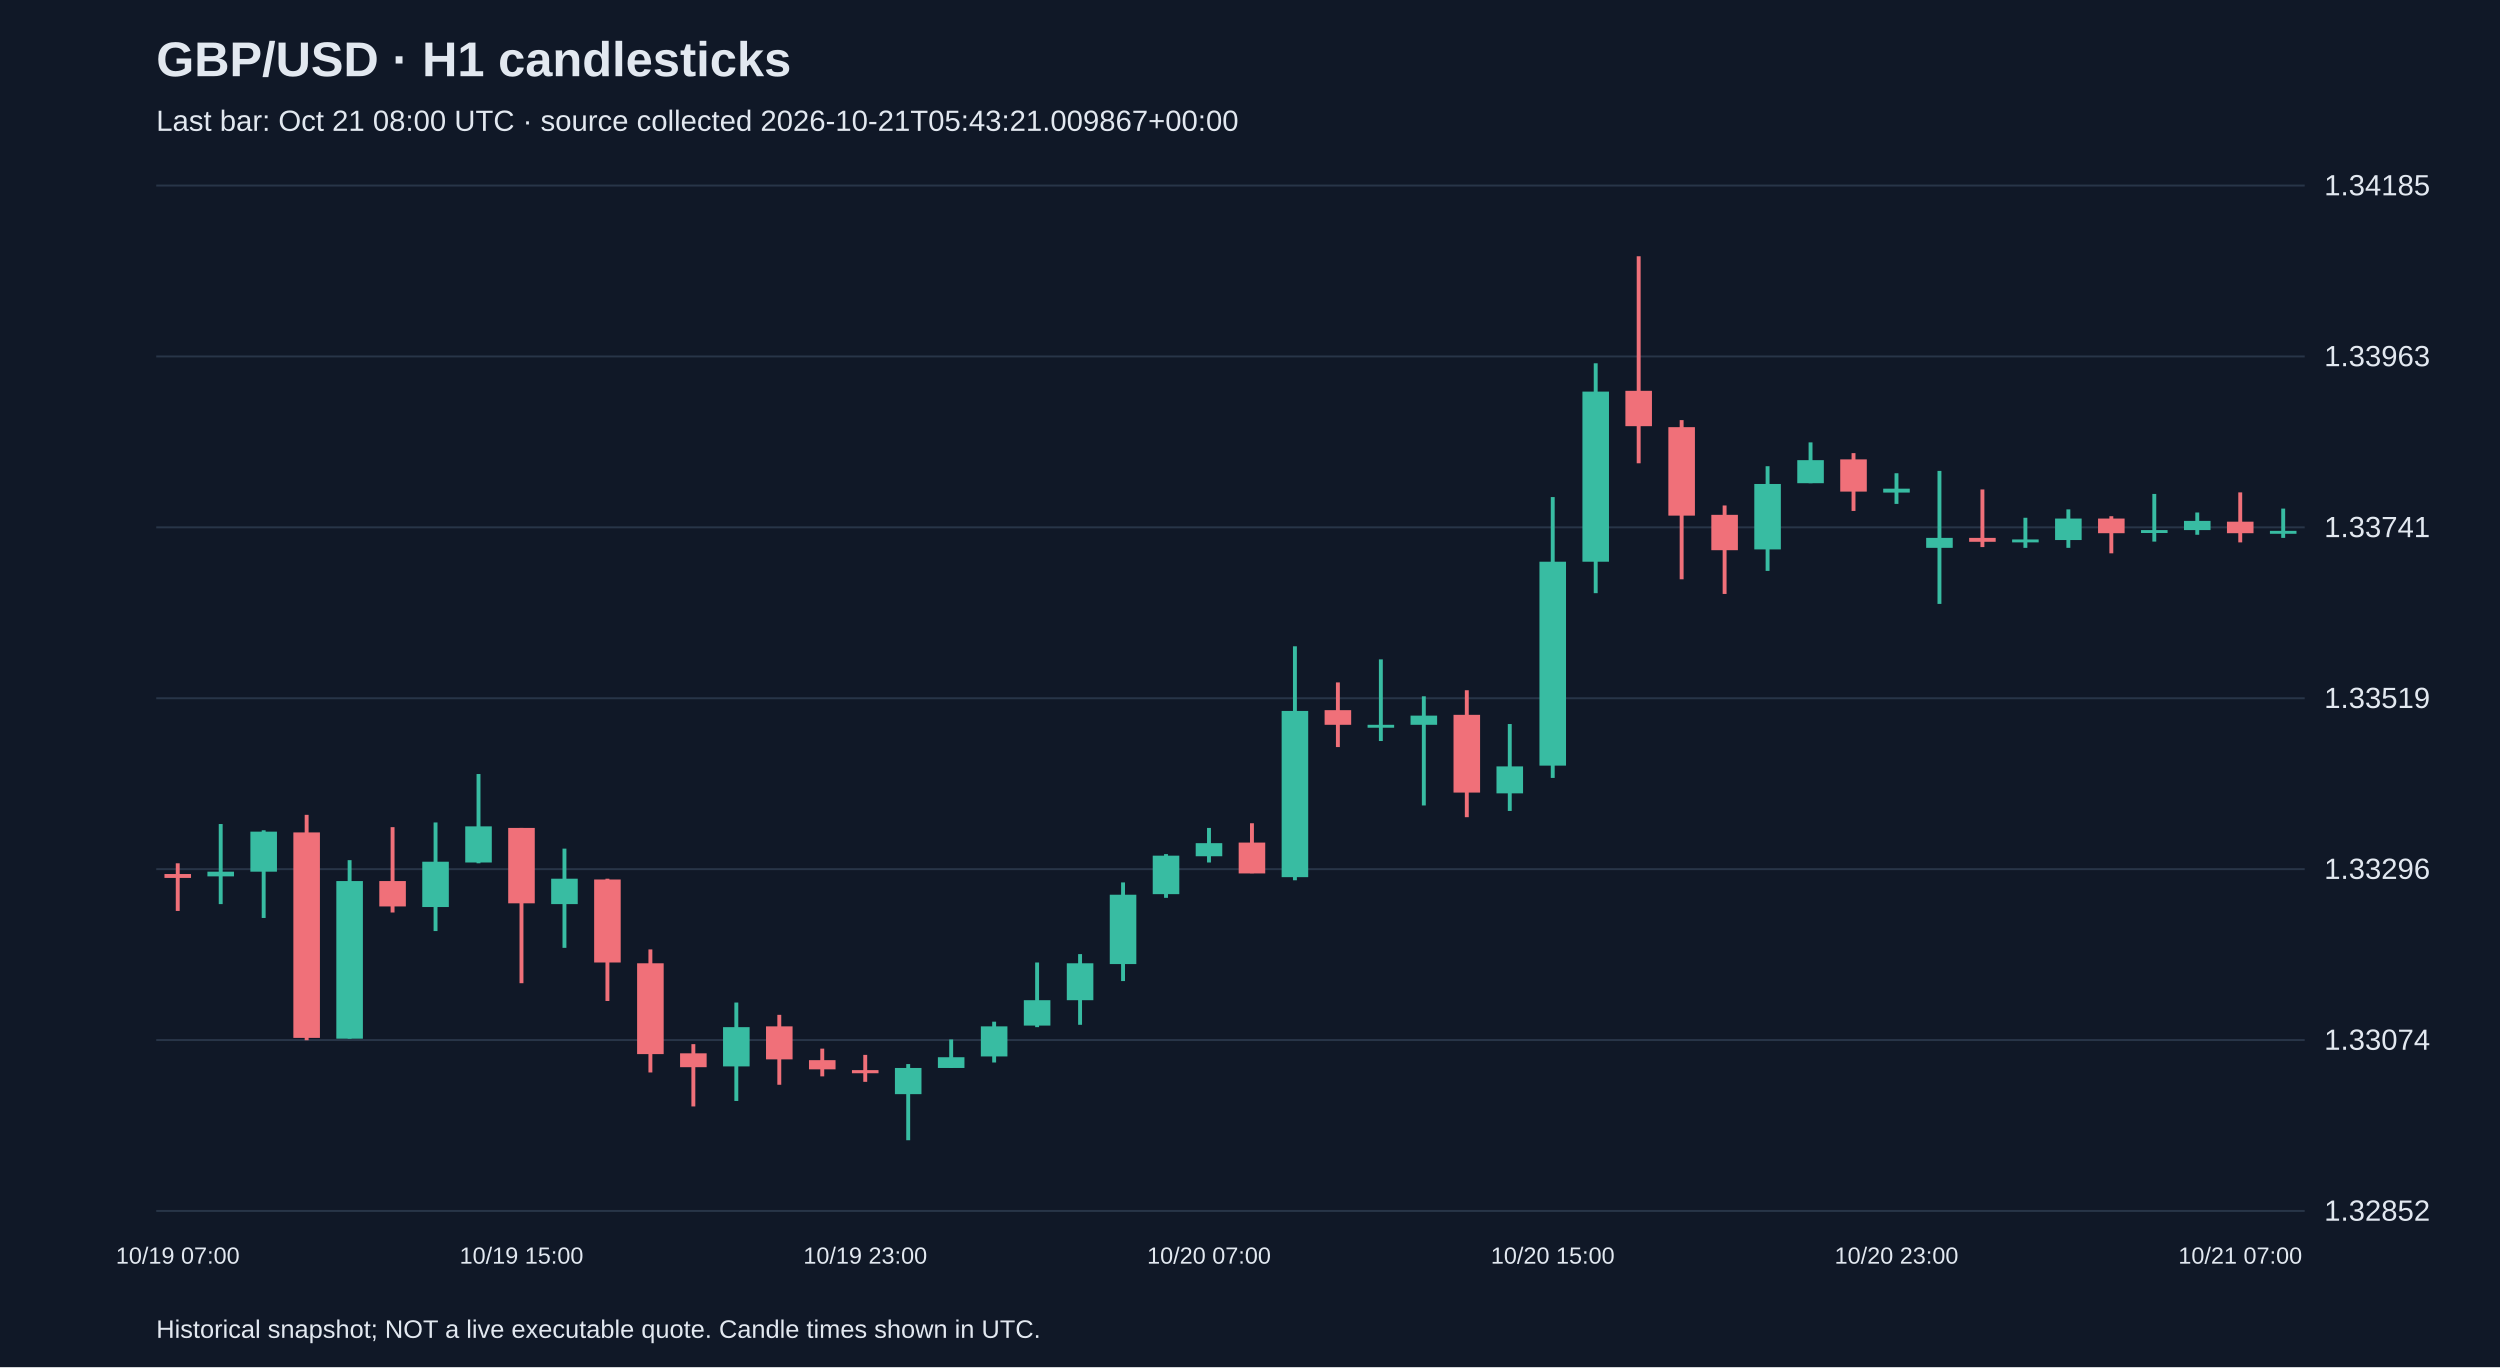
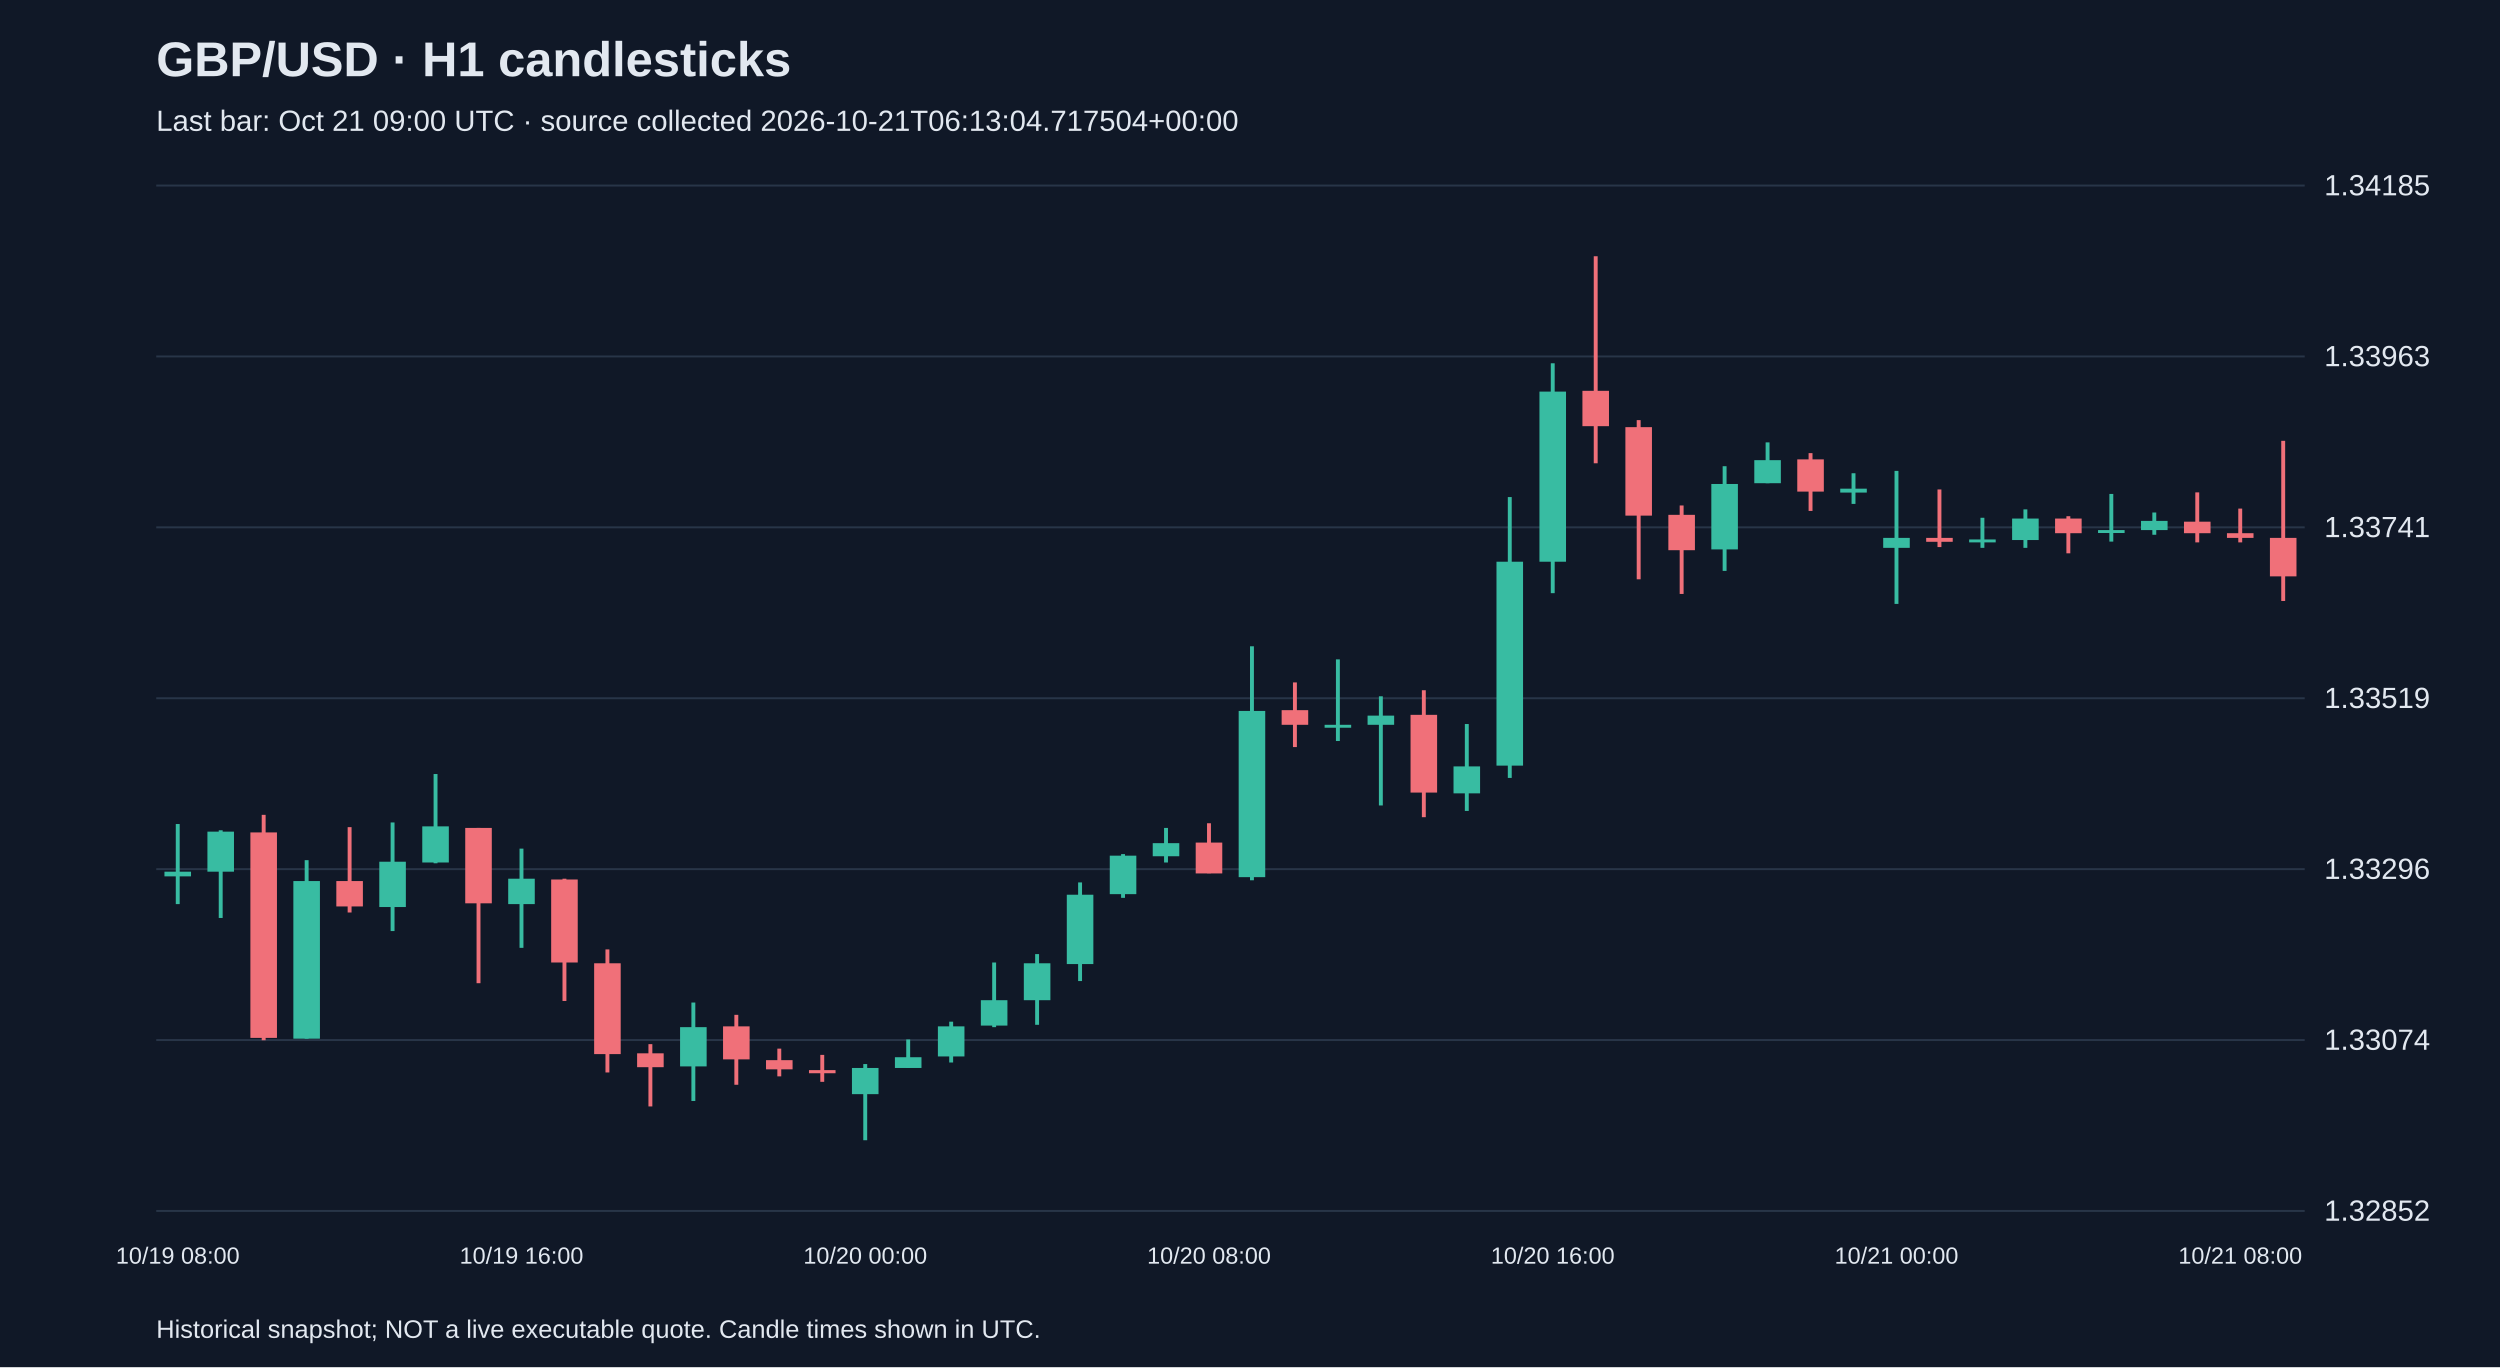
<svg xmlns="http://www.w3.org/2000/svg" viewBox="0 0 1280 700">
  <rect width="100%" height="100%" fill="#101827" />
  <style>text{font-family:Arial,sans-serif;fill:#e2e8f0}</style>
  <text x="80" y="39" font-size="25" font-weight="bold">GBP/USD · H1 candlesticks</text>
-   <text x="80" y="67" font-size="15" fill="#a6b1c5">Last bar: Oct 21 08:00 UTC · source collected 2026-10-21T05:43:21.009867+00:00</text>
+   <text x="80" y="67" font-size="15" fill="#a6b1c5">Last bar: Oct 21 09:00 UTC · source collected 2026-10-21T06:13:04.717504+00:00</text>
  <line x1="80" y1="620.0" x2="1180" y2="620.0" stroke="#283548" />
  <text x="1190" y="625.0" font-size="15">1.32852</text>
  <line x1="80" y1="532.5" x2="1180" y2="532.5" stroke="#283548" />
  <text x="1190" y="537.5" font-size="15">1.33074</text>
  <line x1="80" y1="445.0" x2="1180" y2="445.0" stroke="#283548" />
  <text x="1190" y="450.0" font-size="15">1.33296</text>
  <line x1="80" y1="357.5" x2="1180" y2="357.5" stroke="#283548" />
  <text x="1190" y="362.5" font-size="15">1.33519</text>
  <line x1="80" y1="270.0" x2="1180" y2="270.0" stroke="#283548" />
  <text x="1190" y="275.0" font-size="15">1.33741</text>
  <line x1="80" y1="182.5" x2="1180" y2="182.5" stroke="#283548" />
  <text x="1190" y="187.5" font-size="15">1.33963</text>
  <line x1="80" y1="95.0" x2="1180" y2="95.0" stroke="#283548" />
  <text x="1190" y="100.0" font-size="15">1.34185</text>
-   <line x1="91.0" y1="442.0" x2="91.0" y2="466.4" stroke="#f07079" stroke-width="2" />
-   <rect x="84.2" y="447.5" width="13.6" height="2.0" fill="#f07079" />
-   <text x="91.0" y="647" text-anchor="middle" font-size="12">10/19 07:00</text>
-   <line x1="113.0" y1="421.9" x2="113.0" y2="462.9" stroke="#38bca2" stroke-width="2" />
-   <rect x="106.2" y="446.3" width="13.6" height="2.4" fill="#38bca2" />
-   <line x1="135.0" y1="425.1" x2="135.0" y2="470.0" stroke="#38bca2" stroke-width="2" />
-   <rect x="128.2" y="425.8" width="13.6" height="20.5" fill="#38bca2" />
-   <line x1="157.0" y1="417.2" x2="157.0" y2="532.6" stroke="#f07079" stroke-width="2" />
-   <rect x="150.2" y="426.2" width="13.6" height="105.2" fill="#f07079" />
-   <line x1="179.0" y1="440.4" x2="179.0" y2="531.8" stroke="#38bca2" stroke-width="2" />
-   <rect x="172.2" y="451.1" width="13.6" height="80.7" fill="#38bca2" />
-   <line x1="201.0" y1="423.5" x2="201.0" y2="467.2" stroke="#f07079" stroke-width="2" />
-   <rect x="194.2" y="451.1" width="13.6" height="13.0" fill="#f07079" />
-   <line x1="223.0" y1="421.1" x2="223.0" y2="476.7" stroke="#38bca2" stroke-width="2" />
-   <rect x="216.2" y="441.2" width="13.6" height="23.2" fill="#38bca2" />
-   <line x1="245.0" y1="396.3" x2="245.0" y2="442.0" stroke="#38bca2" stroke-width="2" />
-   <rect x="238.2" y="423.1" width="13.6" height="18.5" fill="#38bca2" />
-   <line x1="267.0" y1="423.9" x2="267.0" y2="503.4" stroke="#f07079" stroke-width="2" />
-   <rect x="260.2" y="423.9" width="13.6" height="38.6" fill="#f07079" />
-   <text x="267.0" y="647" text-anchor="middle" font-size="12">10/19 15:00</text>
-   <line x1="289.0" y1="434.5" x2="289.0" y2="485.3" stroke="#38bca2" stroke-width="2" />
-   <rect x="282.2" y="449.9" width="13.6" height="13.0" fill="#38bca2" />
-   <line x1="311.0" y1="449.9" x2="311.0" y2="512.5" stroke="#f07079" stroke-width="2" />
-   <rect x="304.2" y="450.3" width="13.6" height="42.5" fill="#f07079" />
-   <line x1="333.0" y1="486.1" x2="333.0" y2="549.1" stroke="#f07079" stroke-width="2" />
-   <rect x="326.2" y="493.2" width="13.6" height="46.5" fill="#f07079" />
-   <line x1="355.0" y1="534.6" x2="355.0" y2="566.5" stroke="#f07079" stroke-width="2" />
-   <rect x="348.2" y="539.3" width="13.6" height="7.1" fill="#f07079" />
-   <line x1="377.0" y1="513.3" x2="377.0" y2="563.7" stroke="#38bca2" stroke-width="2" />
-   <rect x="370.2" y="525.9" width="13.6" height="20.1" fill="#38bca2" />
-   <line x1="399.0" y1="519.6" x2="399.0" y2="555.4" stroke="#f07079" stroke-width="2" />
-   <rect x="392.2" y="525.5" width="13.6" height="16.9" fill="#f07079" />
-   <line x1="421.0" y1="536.9" x2="421.0" y2="551.1" stroke="#f07079" stroke-width="2" />
-   <rect x="414.2" y="542.8" width="13.6" height="4.7" fill="#f07079" />
-   <line x1="443.0" y1="540.1" x2="443.0" y2="553.9" stroke="#f07079" stroke-width="2" />
-   <rect x="436.2" y="547.9" width="13.6" height="1.6" fill="#f07079" />
-   <text x="443.0" y="647" text-anchor="middle" font-size="12">10/19 23:00</text>
-   <line x1="465.0" y1="544.8" x2="465.0" y2="583.8" stroke="#38bca2" stroke-width="2" />
-   <rect x="458.2" y="546.8" width="13.6" height="13.4" fill="#38bca2" />
-   <line x1="487.0" y1="532.2" x2="487.0" y2="546.8" stroke="#38bca2" stroke-width="2" />
-   <rect x="480.2" y="541.3" width="13.6" height="5.5" fill="#38bca2" />
-   <line x1="509.0" y1="523.1" x2="509.0" y2="544.0" stroke="#38bca2" stroke-width="2" />
-   <rect x="502.2" y="525.5" width="13.6" height="15.4" fill="#38bca2" />
-   <line x1="531.0" y1="492.8" x2="531.0" y2="525.9" stroke="#38bca2" stroke-width="2" />
-   <rect x="524.2" y="512.1" width="13.6" height="13.0" fill="#38bca2" />
-   <line x1="553.0" y1="488.5" x2="553.0" y2="524.7" stroke="#38bca2" stroke-width="2" />
-   <rect x="546.2" y="493.2" width="13.6" height="18.9" fill="#38bca2" />
-   <line x1="575.0" y1="451.8" x2="575.0" y2="502.3" stroke="#38bca2" stroke-width="2" />
-   <rect x="568.2" y="458.1" width="13.6" height="35.5" fill="#38bca2" />
-   <line x1="597.0" y1="437.3" x2="597.0" y2="459.7" stroke="#38bca2" stroke-width="2" />
-   <rect x="590.2" y="438.1" width="13.6" height="19.7" fill="#38bca2" />
-   <line x1="619.0" y1="423.9" x2="619.0" y2="441.6" stroke="#38bca2" stroke-width="2" />
-   <rect x="612.2" y="431.7" width="13.6" height="6.7" fill="#38bca2" />
-   <text x="619.0" y="647" text-anchor="middle" font-size="12">10/20 07:00</text>
-   <line x1="641.0" y1="421.5" x2="641.0" y2="447.1" stroke="#f07079" stroke-width="2" />
-   <rect x="634.2" y="431.4" width="13.6" height="15.8" fill="#f07079" />
-   <line x1="663.0" y1="330.9" x2="663.0" y2="450.7" stroke="#38bca2" stroke-width="2" />
-   <rect x="656.2" y="364.0" width="13.6" height="85.1" fill="#38bca2" />
-   <line x1="685.0" y1="349.4" x2="685.0" y2="382.5" stroke="#f07079" stroke-width="2" />
-   <rect x="678.2" y="363.6" width="13.6" height="7.5" fill="#f07079" />
-   <line x1="707.0" y1="337.6" x2="707.0" y2="379.4" stroke="#38bca2" stroke-width="2" />
-   <rect x="700.2" y="371.1" width="13.6" height="1.5" fill="#38bca2" />
-   <line x1="729.0" y1="356.5" x2="729.0" y2="412.4" stroke="#38bca2" stroke-width="2" />
-   <rect x="722.2" y="366.4" width="13.6" height="4.7" fill="#38bca2" />
-   <line x1="751.0" y1="353.4" x2="751.0" y2="418.4" stroke="#f07079" stroke-width="2" />
-   <rect x="744.2" y="366.0" width="13.6" height="39.8" fill="#f07079" />
-   <line x1="773.0" y1="370.7" x2="773.0" y2="415.2" stroke="#38bca2" stroke-width="2" />
-   <rect x="766.2" y="392.4" width="13.6" height="13.8" fill="#38bca2" />
-   <line x1="795.0" y1="254.5" x2="795.0" y2="398.3" stroke="#38bca2" stroke-width="2" />
-   <rect x="788.2" y="287.6" width="13.6" height="104.4" fill="#38bca2" />
-   <text x="795.0" y="647" text-anchor="middle" font-size="12">10/20 15:00</text>
-   <line x1="817.0" y1="186.0" x2="817.0" y2="303.7" stroke="#38bca2" stroke-width="2" />
-   <rect x="810.2" y="200.5" width="13.6" height="87.1" fill="#38bca2" />
-   <line x1="839.0" y1="131.2" x2="839.0" y2="237.2" stroke="#f07079" stroke-width="2" />
-   <rect x="832.2" y="200.1" width="13.6" height="18.1" fill="#f07079" />
-   <line x1="861.0" y1="215.1" x2="861.0" y2="296.6" stroke="#f07079" stroke-width="2" />
-   <rect x="854.2" y="218.7" width="13.6" height="45.3" fill="#f07079" />
-   <line x1="883.0" y1="258.8" x2="883.0" y2="304.1" stroke="#f07079" stroke-width="2" />
-   <rect x="876.2" y="263.6" width="13.6" height="18.1" fill="#f07079" />
-   <line x1="905.0" y1="238.7" x2="905.0" y2="292.3" stroke="#38bca2" stroke-width="2" />
-   <rect x="898.2" y="247.8" width="13.6" height="33.5" fill="#38bca2" />
-   <line x1="927.0" y1="226.5" x2="927.0" y2="247.4" stroke="#38bca2" stroke-width="2" />
-   <rect x="920.2" y="235.6" width="13.6" height="11.8" fill="#38bca2" />
-   <line x1="949.0" y1="232.0" x2="949.0" y2="261.6" stroke="#f07079" stroke-width="2" />
-   <rect x="942.2" y="235.2" width="13.6" height="16.5" fill="#f07079" />
-   <line x1="971.0" y1="242.3" x2="971.0" y2="258.0" stroke="#38bca2" stroke-width="2" />
-   <rect x="964.2" y="250.2" width="13.6" height="2.0" fill="#38bca2" />
-   <text x="971.0" y="647" text-anchor="middle" font-size="12">10/20 23:00</text>
-   <line x1="993.0" y1="241.1" x2="993.0" y2="309.2" stroke="#38bca2" stroke-width="2" />
-   <rect x="986.2" y="275.4" width="13.6" height="5.1" fill="#38bca2" />
-   <line x1="1015.0" y1="250.6" x2="1015.0" y2="280.1" stroke="#f07079" stroke-width="2" />
-   <rect x="1008.2" y="275.4" width="13.6" height="2.0" fill="#f07079" />
-   <line x1="1037.0" y1="265.1" x2="1037.0" y2="280.5" stroke="#38bca2" stroke-width="2" />
-   <rect x="1030.2" y="276.2" width="13.6" height="1.5" fill="#38bca2" />
-   <line x1="1059.0" y1="260.8" x2="1059.0" y2="280.5" stroke="#38bca2" stroke-width="2" />
-   <rect x="1052.2" y="265.5" width="13.6" height="11.0" fill="#38bca2" />
-   <line x1="1081.0" y1="264.3" x2="1081.0" y2="283.3" stroke="#f07079" stroke-width="2" />
-   <rect x="1074.2" y="265.5" width="13.6" height="7.5" fill="#f07079" />
-   <line x1="1103.0" y1="252.9" x2="1103.0" y2="277.3" stroke="#38bca2" stroke-width="2" />
-   <rect x="1096.2" y="271.4" width="13.6" height="1.5" fill="#38bca2" />
-   <line x1="1125.0" y1="262.4" x2="1125.0" y2="273.8" stroke="#38bca2" stroke-width="2" />
-   <rect x="1118.2" y="266.7" width="13.6" height="4.7" fill="#38bca2" />
-   <line x1="1147.0" y1="252.1" x2="1147.0" y2="277.7" stroke="#f07079" stroke-width="2" />
-   <rect x="1140.2" y="267.1" width="13.6" height="5.9" fill="#f07079" />
-   <text x="1147.0" y="647" text-anchor="middle" font-size="12">10/21 07:00</text>
-   <line x1="1169.0" y1="260.4" x2="1169.0" y2="275.4" stroke="#38bca2" stroke-width="2" />
-   <rect x="1162.2" y="271.8" width="13.6" height="1.5" fill="#38bca2" />
+   <line x1="91.0" y1="421.9" x2="91.0" y2="462.9" stroke="#38bca2" stroke-width="2" />
+   <rect x="84.2" y="446.3" width="13.6" height="2.4" fill="#38bca2" />
+   <text x="91.0" y="647" text-anchor="middle" font-size="12">10/19 08:00</text>
+   <line x1="113.0" y1="425.1" x2="113.0" y2="470.0" stroke="#38bca2" stroke-width="2" />
+   <rect x="106.2" y="425.8" width="13.6" height="20.5" fill="#38bca2" />
+   <line x1="135.0" y1="417.2" x2="135.0" y2="532.6" stroke="#f07079" stroke-width="2" />
+   <rect x="128.2" y="426.2" width="13.6" height="105.2" fill="#f07079" />
+   <line x1="157.0" y1="440.4" x2="157.0" y2="531.8" stroke="#38bca2" stroke-width="2" />
+   <rect x="150.2" y="451.1" width="13.6" height="80.7" fill="#38bca2" />
+   <line x1="179.0" y1="423.5" x2="179.0" y2="467.2" stroke="#f07079" stroke-width="2" />
+   <rect x="172.2" y="451.1" width="13.6" height="13.0" fill="#f07079" />
+   <line x1="201.0" y1="421.1" x2="201.0" y2="476.7" stroke="#38bca2" stroke-width="2" />
+   <rect x="194.2" y="441.2" width="13.6" height="23.2" fill="#38bca2" />
+   <line x1="223.0" y1="396.3" x2="223.0" y2="442.0" stroke="#38bca2" stroke-width="2" />
+   <rect x="216.2" y="423.1" width="13.6" height="18.5" fill="#38bca2" />
+   <line x1="245.0" y1="423.9" x2="245.0" y2="503.4" stroke="#f07079" stroke-width="2" />
+   <rect x="238.2" y="423.9" width="13.6" height="38.6" fill="#f07079" />
+   <line x1="267.0" y1="434.5" x2="267.0" y2="485.3" stroke="#38bca2" stroke-width="2" />
+   <rect x="260.2" y="449.9" width="13.6" height="13.0" fill="#38bca2" />
+   <text x="267.0" y="647" text-anchor="middle" font-size="12">10/19 16:00</text>
+   <line x1="289.0" y1="449.9" x2="289.0" y2="512.5" stroke="#f07079" stroke-width="2" />
+   <rect x="282.2" y="450.3" width="13.6" height="42.5" fill="#f07079" />
+   <line x1="311.0" y1="486.1" x2="311.0" y2="549.1" stroke="#f07079" stroke-width="2" />
+   <rect x="304.2" y="493.2" width="13.6" height="46.5" fill="#f07079" />
+   <line x1="333.0" y1="534.6" x2="333.0" y2="566.5" stroke="#f07079" stroke-width="2" />
+   <rect x="326.2" y="539.3" width="13.6" height="7.1" fill="#f07079" />
+   <line x1="355.0" y1="513.3" x2="355.0" y2="563.7" stroke="#38bca2" stroke-width="2" />
+   <rect x="348.2" y="525.9" width="13.6" height="20.1" fill="#38bca2" />
+   <line x1="377.0" y1="519.6" x2="377.0" y2="555.4" stroke="#f07079" stroke-width="2" />
+   <rect x="370.2" y="525.5" width="13.6" height="16.9" fill="#f07079" />
+   <line x1="399.0" y1="536.9" x2="399.0" y2="551.1" stroke="#f07079" stroke-width="2" />
+   <rect x="392.2" y="542.8" width="13.6" height="4.7" fill="#f07079" />
+   <line x1="421.0" y1="540.1" x2="421.0" y2="553.9" stroke="#f07079" stroke-width="2" />
+   <rect x="414.2" y="547.9" width="13.6" height="1.6" fill="#f07079" />
+   <line x1="443.0" y1="544.8" x2="443.0" y2="583.8" stroke="#38bca2" stroke-width="2" />
+   <rect x="436.2" y="546.8" width="13.6" height="13.4" fill="#38bca2" />
+   <text x="443.0" y="647" text-anchor="middle" font-size="12">10/20 00:00</text>
+   <line x1="465.0" y1="532.2" x2="465.0" y2="546.8" stroke="#38bca2" stroke-width="2" />
+   <rect x="458.2" y="541.3" width="13.6" height="5.5" fill="#38bca2" />
+   <line x1="487.0" y1="523.1" x2="487.0" y2="544.0" stroke="#38bca2" stroke-width="2" />
+   <rect x="480.2" y="525.5" width="13.6" height="15.4" fill="#38bca2" />
+   <line x1="509.0" y1="492.8" x2="509.0" y2="525.9" stroke="#38bca2" stroke-width="2" />
+   <rect x="502.2" y="512.1" width="13.6" height="13.0" fill="#38bca2" />
+   <line x1="531.0" y1="488.5" x2="531.0" y2="524.7" stroke="#38bca2" stroke-width="2" />
+   <rect x="524.2" y="493.2" width="13.6" height="18.9" fill="#38bca2" />
+   <line x1="553.0" y1="451.8" x2="553.0" y2="502.3" stroke="#38bca2" stroke-width="2" />
+   <rect x="546.2" y="458.1" width="13.6" height="35.5" fill="#38bca2" />
+   <line x1="575.0" y1="437.3" x2="575.0" y2="459.7" stroke="#38bca2" stroke-width="2" />
+   <rect x="568.2" y="438.1" width="13.6" height="19.7" fill="#38bca2" />
+   <line x1="597.0" y1="423.9" x2="597.0" y2="441.6" stroke="#38bca2" stroke-width="2" />
+   <rect x="590.2" y="431.7" width="13.6" height="6.7" fill="#38bca2" />
+   <line x1="619.0" y1="421.5" x2="619.0" y2="447.1" stroke="#f07079" stroke-width="2" />
+   <rect x="612.2" y="431.4" width="13.6" height="15.8" fill="#f07079" />
+   <text x="619.0" y="647" text-anchor="middle" font-size="12">10/20 08:00</text>
+   <line x1="641.0" y1="330.9" x2="641.0" y2="450.7" stroke="#38bca2" stroke-width="2" />
+   <rect x="634.2" y="364.0" width="13.6" height="85.1" fill="#38bca2" />
+   <line x1="663.0" y1="349.4" x2="663.0" y2="382.5" stroke="#f07079" stroke-width="2" />
+   <rect x="656.2" y="363.6" width="13.6" height="7.5" fill="#f07079" />
+   <line x1="685.0" y1="337.6" x2="685.0" y2="379.4" stroke="#38bca2" stroke-width="2" />
+   <rect x="678.2" y="371.1" width="13.6" height="1.5" fill="#38bca2" />
+   <line x1="707.0" y1="356.5" x2="707.0" y2="412.4" stroke="#38bca2" stroke-width="2" />
+   <rect x="700.2" y="366.4" width="13.6" height="4.7" fill="#38bca2" />
+   <line x1="729.0" y1="353.4" x2="729.0" y2="418.4" stroke="#f07079" stroke-width="2" />
+   <rect x="722.2" y="366.0" width="13.6" height="39.8" fill="#f07079" />
+   <line x1="751.0" y1="370.7" x2="751.0" y2="415.2" stroke="#38bca2" stroke-width="2" />
+   <rect x="744.2" y="392.4" width="13.6" height="13.8" fill="#38bca2" />
+   <line x1="773.0" y1="254.5" x2="773.0" y2="398.3" stroke="#38bca2" stroke-width="2" />
+   <rect x="766.2" y="287.6" width="13.6" height="104.4" fill="#38bca2" />
+   <line x1="795.0" y1="186.0" x2="795.0" y2="303.7" stroke="#38bca2" stroke-width="2" />
+   <rect x="788.2" y="200.5" width="13.6" height="87.1" fill="#38bca2" />
+   <text x="795.0" y="647" text-anchor="middle" font-size="12">10/20 16:00</text>
+   <line x1="817.0" y1="131.2" x2="817.0" y2="237.2" stroke="#f07079" stroke-width="2" />
+   <rect x="810.2" y="200.1" width="13.6" height="18.1" fill="#f07079" />
+   <line x1="839.0" y1="215.1" x2="839.0" y2="296.6" stroke="#f07079" stroke-width="2" />
+   <rect x="832.2" y="218.7" width="13.6" height="45.3" fill="#f07079" />
+   <line x1="861.0" y1="258.8" x2="861.0" y2="304.1" stroke="#f07079" stroke-width="2" />
+   <rect x="854.2" y="263.6" width="13.6" height="18.1" fill="#f07079" />
+   <line x1="883.0" y1="238.7" x2="883.0" y2="292.3" stroke="#38bca2" stroke-width="2" />
+   <rect x="876.2" y="247.8" width="13.6" height="33.5" fill="#38bca2" />
+   <line x1="905.0" y1="226.5" x2="905.0" y2="247.4" stroke="#38bca2" stroke-width="2" />
+   <rect x="898.2" y="235.6" width="13.6" height="11.8" fill="#38bca2" />
+   <line x1="927.0" y1="232.0" x2="927.0" y2="261.6" stroke="#f07079" stroke-width="2" />
+   <rect x="920.2" y="235.2" width="13.6" height="16.5" fill="#f07079" />
+   <line x1="949.0" y1="242.3" x2="949.0" y2="258.0" stroke="#38bca2" stroke-width="2" />
+   <rect x="942.2" y="250.2" width="13.6" height="2.0" fill="#38bca2" />
+   <line x1="971.0" y1="241.1" x2="971.0" y2="309.2" stroke="#38bca2" stroke-width="2" />
+   <rect x="964.2" y="275.4" width="13.6" height="5.1" fill="#38bca2" />
+   <text x="971.0" y="647" text-anchor="middle" font-size="12">10/21 00:00</text>
+   <line x1="993.0" y1="250.6" x2="993.0" y2="280.1" stroke="#f07079" stroke-width="2" />
+   <rect x="986.2" y="275.4" width="13.6" height="2.0" fill="#f07079" />
+   <line x1="1015.0" y1="265.1" x2="1015.0" y2="280.5" stroke="#38bca2" stroke-width="2" />
+   <rect x="1008.2" y="276.2" width="13.6" height="1.5" fill="#38bca2" />
+   <line x1="1037.0" y1="260.8" x2="1037.0" y2="280.5" stroke="#38bca2" stroke-width="2" />
+   <rect x="1030.2" y="265.5" width="13.6" height="11.0" fill="#38bca2" />
+   <line x1="1059.0" y1="264.3" x2="1059.0" y2="283.3" stroke="#f07079" stroke-width="2" />
+   <rect x="1052.2" y="265.5" width="13.6" height="7.5" fill="#f07079" />
+   <line x1="1081.0" y1="252.9" x2="1081.0" y2="277.3" stroke="#38bca2" stroke-width="2" />
+   <rect x="1074.2" y="271.4" width="13.6" height="1.5" fill="#38bca2" />
+   <line x1="1103.0" y1="262.4" x2="1103.0" y2="273.8" stroke="#38bca2" stroke-width="2" />
+   <rect x="1096.2" y="266.7" width="13.6" height="4.7" fill="#38bca2" />
+   <line x1="1125.0" y1="252.1" x2="1125.0" y2="277.7" stroke="#f07079" stroke-width="2" />
+   <rect x="1118.2" y="267.1" width="13.6" height="5.9" fill="#f07079" />
+   <line x1="1147.0" y1="260.4" x2="1147.0" y2="277.7" stroke="#f07079" stroke-width="2" />
+   <rect x="1140.2" y="273.0" width="13.6" height="2.4" fill="#f07079" />
+   <text x="1147.0" y="647" text-anchor="middle" font-size="12">10/21 08:00</text>
+   <line x1="1169.0" y1="225.7" x2="1169.0" y2="307.7" stroke="#f07079" stroke-width="2" />
+   <rect x="1162.2" y="275.4" width="13.6" height="19.7" fill="#f07079" />
  <text x="80" y="685" font-size="13">Historical snapshot; NOT a live executable quote. Candle times shown in UTC.</text>
</svg>
